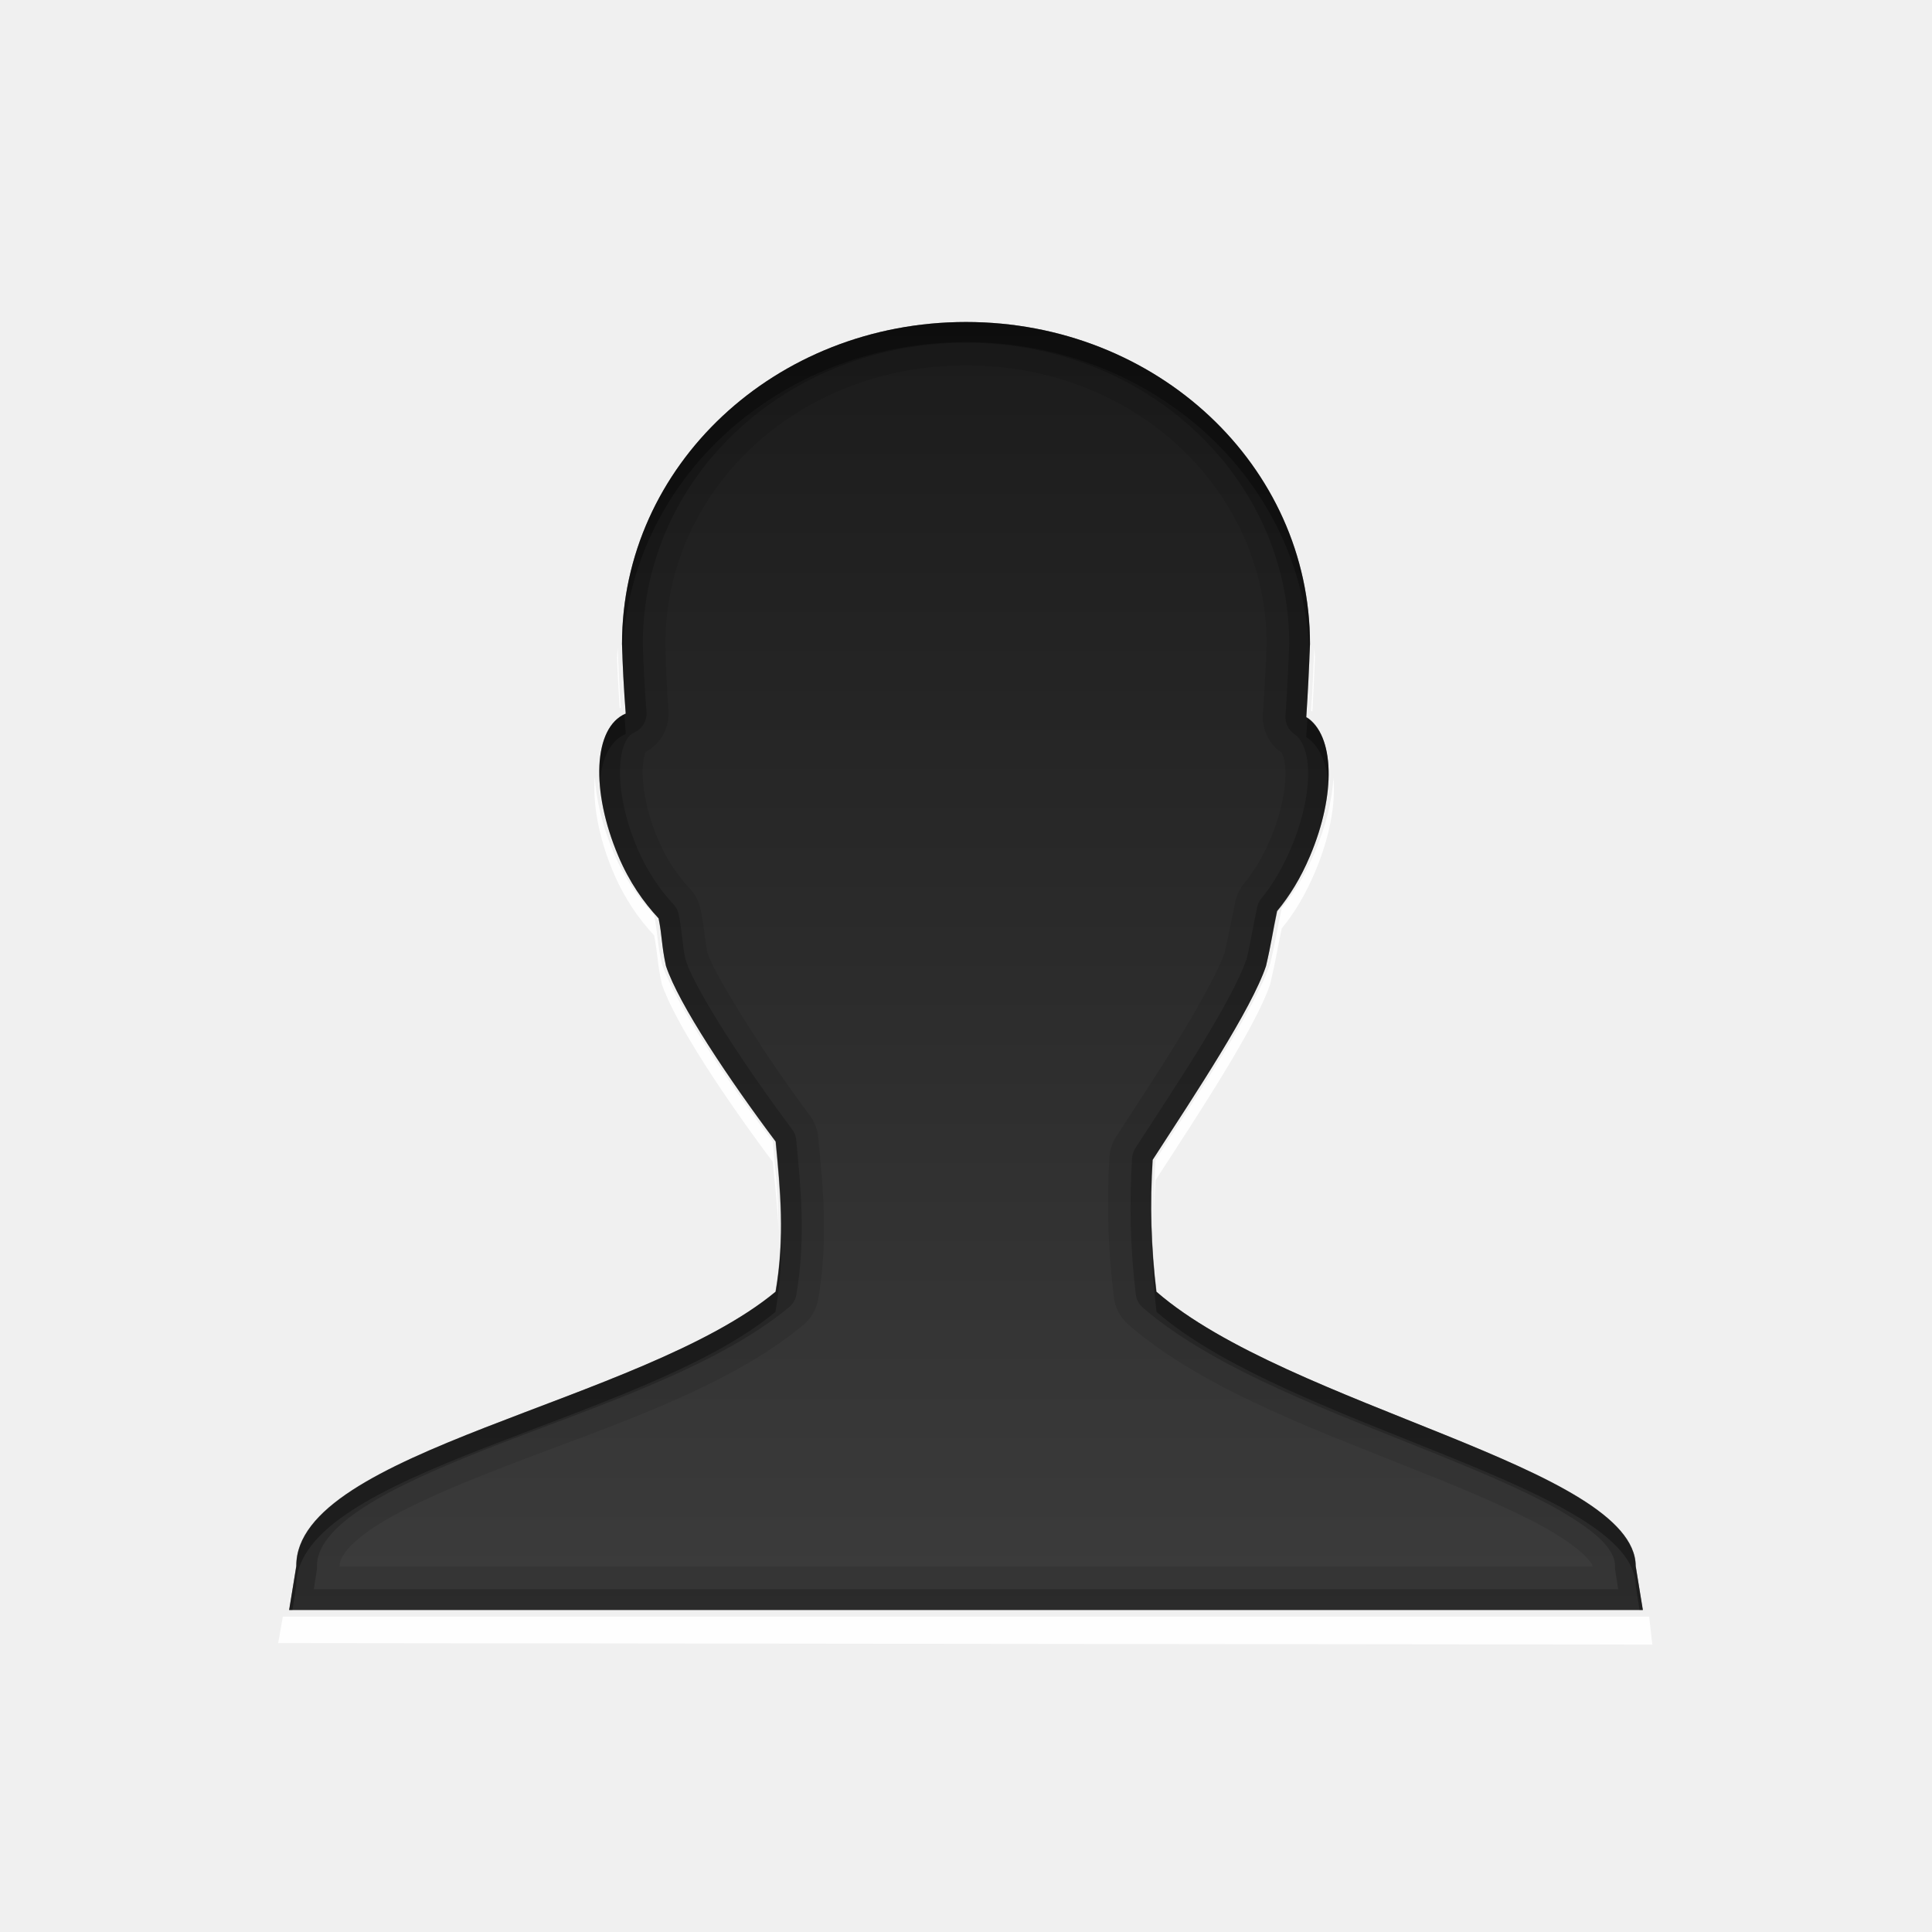
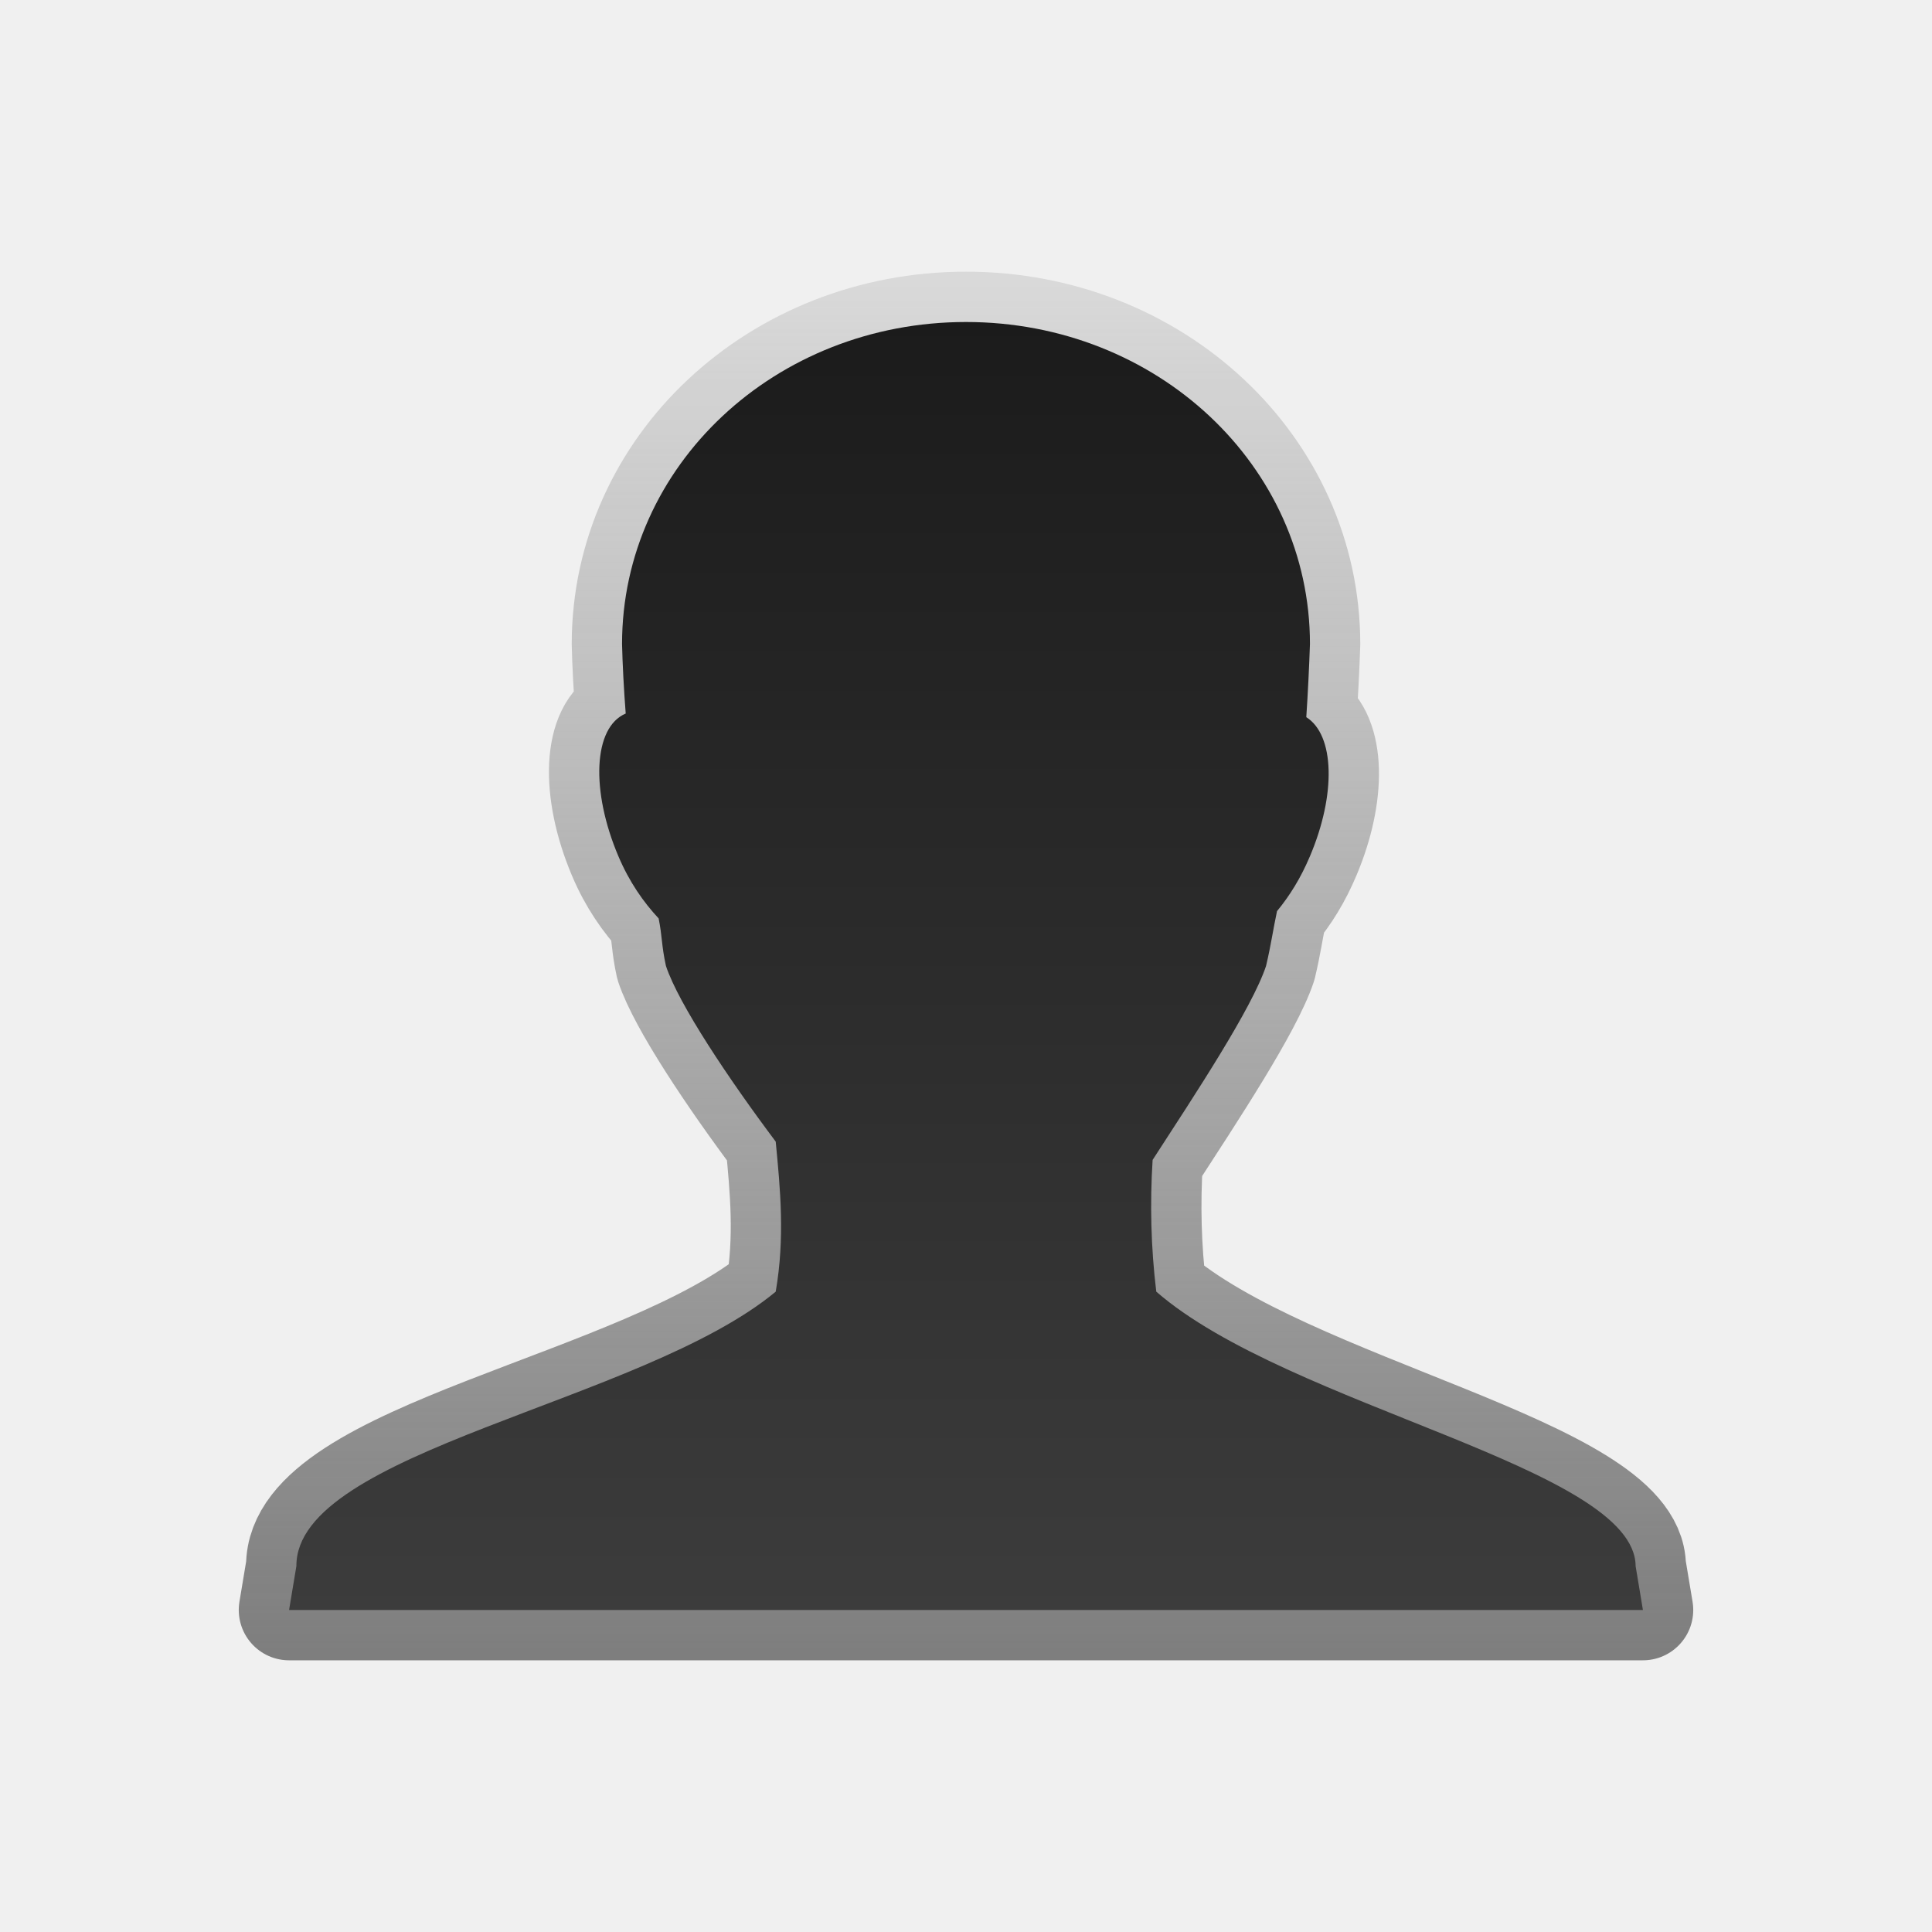
<svg xmlns="http://www.w3.org/2000/svg" width="100%" height="100%" viewBox="0 0 96 96" version="1.1" xml:space="preserve" style="fill-rule:evenodd;clip-rule:evenodd;stroke-linejoin:round;stroke-miterlimit:1.414;">
-   <path id="path3940" d="M30.696,32.183c-0.005,0.162 -0.033,0.314 -0.033,0.476c0.016,0.689 0.071,1.645 0.127,2.536c0.022,-0.01 0.042,-0.023 0.064,-0.032c-0.077,-0.987 -0.128,-2.072 -0.158,-2.98Zm34.61,0c-0.038,0.986 -0.087,2.063 -0.159,3.139c0.02,0.012 0.045,0.018 0.064,0.031c0.053,-0.937 0.099,-1.897 0.127,-2.694c0,-0.162 -0.028,-0.314 -0.032,-0.476Zm-35.751,6.403c-0.108,1.332 0.182,3.021 0.919,4.754c0.553,1.305 1.258,2.31 2.028,3.138c0.187,0.925 0.149,1.352 0.38,2.409c0.644,1.933 3.169,5.714 5.515,8.843c0.107,1.12 0.247,2.264 0.286,3.423c0.01,-1.519 -0.148,-2.996 -0.286,-4.437c-2.346,-3.129 -4.871,-6.91 -5.515,-8.843c-0.231,-1.057 -0.193,-1.484 -0.38,-2.409c-0.77,-0.828 -1.475,-1.833 -2.028,-3.138c-0.561,-1.322 -0.848,-2.604 -0.919,-3.74Zm36.702,0.063c-0.065,1.118 -0.363,2.365 -0.919,3.677c-0.473,1.112 -1.007,2.013 -1.648,2.789c-0.202,0.939 -0.313,1.667 -0.571,2.758c-0.718,2.153 -3.566,6.461 -5.705,9.762c-0.055,0.878 -0.071,1.775 -0.063,2.662c0.01,-0.552 0.028,-1.1 0.063,-1.648c2.139,-3.3 4.987,-7.609 5.705,-9.762c0.258,-1.09 0.369,-1.819 0.571,-2.758c0.641,-0.776 1.175,-1.676 1.648,-2.789c0.734,-1.73 1.037,-3.377 0.919,-4.691Zm-52.202,41.679l-0.233,1.315l68.282,0.075l-0.158,-1.39l-67.891,0Z" style="fill:#fff;fill-opacity:0.933;fill-rule:nonzero;" />
-   <path id="path3159" d="M48,16c-9.487,0 -17.091,7.145 -17.091,16c0.021,0.943 0.092,2.306 0.182,3.455c-1.622,0.688 -1.741,3.846 -0.364,7.09c0.546,1.287 1.242,2.275 2,3.091c0.185,0.912 0.136,1.322 0.364,2.364c0.635,1.906 3.141,5.643 5.454,8.727c0.227,2.369 0.463,4.76 0,7.455c-6.666,5.531 -23.843,7.91 -23.818,13.636l-0.363,2.182l67.272,0l-0.363,-2.182c-0.028,-4.901 -17.233,-7.91 -23.818,-13.636c-0.267,-2.192 -0.318,-4.387 -0.182,-6.546c2.108,-3.253 4.928,-7.513 5.636,-9.636c0.254,-1.075 0.347,-1.801 0.546,-2.727c0.631,-0.766 1.171,-1.631 1.636,-2.728c1.308,-3.082 1.224,-6.025 -0.182,-6.909c0.083,-1.242 0.145,-2.563 0.182,-3.636c0,-8.855 -7.604,-16 -17.091,-16Z" style="fill:url(#_Linear1);fill-rule:nonzero;" />
-   <path id="path3921" d="M48,16c-9.487,0 -17.094,7.145 -17.094,16c0.022,0.943 0.098,2.32 0.188,3.469c-1.623,0.688 -1.752,3.817 -0.375,7.062c0.546,1.287 1.241,2.278 2,3.094c0.184,0.912 0.147,1.333 0.375,2.375c0.635,1.906 3.124,5.634 5.437,8.719c0.227,2.369 0.462,4.774 0,7.469c-6.667,5.531 -23.838,7.898 -23.812,13.625l-0.344,2.187l67.25,0l-0.344,-2.187c-0.027,-4.901 -17.227,-7.899 -23.812,-13.625c-0.267,-2.192 -0.323,-4.404 -0.188,-6.563c2.109,-3.254 4.917,-7.502 5.625,-9.625c0.255,-1.075 0.364,-1.793 0.563,-2.719c0.632,-0.765 1.159,-1.653 1.625,-2.75c1.308,-3.082 1.218,-6.022 -0.188,-6.906c0.083,-1.242 0.151,-2.552 0.188,-3.625c0,-8.855 -7.607,-16 -17.094,-16Zm0,2.156c8.386,0 14.901,6.185 14.938,13.782c0,0.01 -0.001,0.02 0,0.031c-0.001,0.009 0,0.022 0,0.031c-0.036,1.032 -0.108,2.27 -0.188,3.469c-0.057,0.766 0.301,1.507 0.938,1.937c0.003,0.036 0.169,0.286 0.187,0.907c0.023,0.827 -0.199,2.075 -0.75,3.375c-0.4,0.942 -0.826,1.629 -1.312,2.218c-0.221,0.272 -0.371,0.594 -0.438,0.938c-0.202,0.943 -0.317,1.604 -0.531,2.531c-0.236,0.679 -1.052,2.244 -2.063,3.906c-1.026,1.688 -2.253,3.554 -3.312,5.188c-0.201,0.308 -0.32,0.663 -0.344,1.031c-0.143,2.288 -0.064,4.61 0.219,6.938c0.06,0.531 0.316,1.022 0.719,1.375c3.85,3.348 9.893,5.442 14.968,7.5c2.538,1.028 4.82,2.017 6.313,2.937c0.746,0.46 1.297,0.912 1.562,1.219c0.265,0.306 0.219,0.358 0.219,0.344c0,0.01 0,0.02 0,0.031l-62.25,0c0,-0.011 0,-0.021 0,-0.031c-0.002,-0.359 0.33,-1.024 1.781,-1.969c1.452,-0.945 3.728,-1.922 6.25,-2.906c5.044,-1.969 11.086,-3.846 15,-7.094c0.395,-0.324 0.661,-0.779 0.75,-1.281c0.519,-3.025 0.227,-5.697 0,-8.063c-0.037,-0.384 -0.178,-0.751 -0.406,-1.063c-2.243,-2.989 -4.697,-6.921 -5.094,-8.062c-0.151,-0.76 -0.138,-1.169 -0.343,-2.187c-0.08,-0.386 -0.263,-0.743 -0.532,-1.032c-0.614,-0.661 -1.149,-1.42 -1.593,-2.468c-0.583,-1.372 -0.792,-2.695 -0.75,-3.532c0.031,-0.627 0.169,-0.79 0.125,-0.781c0.761,-0.393 1.218,-1.207 1.156,-2.062c-0.086,-1.089 -0.135,-2.437 -0.156,-3.313c0,-0.021 -0.001,-0.041 0,-0.062c0.036,-7.597 6.551,-13.782 14.937,-13.782Z" style="fill-opacity:0.098;fill-rule:nonzero;" />
-   <path id="path3917" d="M48,16c-9.487,0 -17.094,7.145 -17.094,16c0.022,0.943 0.098,2.32 0.188,3.469c-1.623,0.688 -1.752,3.817 -0.375,7.062c0.546,1.287 1.241,2.278 2,3.094c0.184,0.912 0.147,1.333 0.375,2.375c0.635,1.906 3.124,5.634 5.437,8.719c0.227,2.369 0.462,4.774 0,7.469c-6.667,5.531 -23.838,7.898 -23.812,13.625l-0.344,2.187l67.25,0l-0.344,-2.187c-0.027,-4.901 -17.227,-7.899 -23.812,-13.625c-0.267,-2.192 -0.323,-4.404 -0.188,-6.563c2.109,-3.254 4.917,-7.502 5.625,-9.625c0.255,-1.075 0.364,-1.793 0.563,-2.719c0.632,-0.765 1.159,-1.653 1.625,-2.75c1.308,-3.082 1.218,-6.022 -0.188,-6.906c0.083,-1.242 0.151,-2.552 0.188,-3.625c0,-8.855 -7.607,-16 -17.094,-16Zm0,1.031c8.958,0 16.044,6.689 16.063,14.938c0,0.01 0,0.02 0,0.031c-0.037,1.053 -0.107,2.342 -0.188,3.563c-0.026,0.373 0.154,0.733 0.469,0.937c0.274,0.173 0.627,0.744 0.656,1.781c0.029,1.037 -0.239,2.419 -0.844,3.844c-0.434,1.023 -0.907,1.819 -1.468,2.5c-0.107,0.126 -0.182,0.276 -0.219,0.438c-0.2,0.933 -0.298,1.626 -0.531,2.625c-0.006,0.025 -0.026,0.036 -0.032,0.062c-0.302,0.877 -1.131,2.407 -2.156,4.094c-1.041,1.712 -2.287,3.588 -3.344,5.219c-0.094,0.15 -0.148,0.322 -0.156,0.5c-0.139,2.22 -0.087,4.492 0.188,6.75c0.029,0.253 0.151,0.487 0.343,0.656c3.561,3.096 9.554,5.244 14.657,7.312c2.551,1.034 4.889,2.039 6.5,3.032c0.805,0.496 1.432,0.967 1.812,1.406c0.38,0.439 0.498,0.783 0.5,1.094c-0.004,0.052 -0.004,0.104 0,0.156l0.156,1l-64.812,0l0.156,-1c0.004,-0.052 0.004,-0.104 0,-0.156c-0.004,-0.916 0.727,-1.874 2.313,-2.907c1.585,-1.032 3.895,-2.039 6.437,-3.031c5.085,-1.984 11.075,-3.909 14.688,-6.906c0.19,-0.148 0.323,-0.358 0.375,-0.594c0.489,-2.853 0.226,-5.383 0,-7.75c-0.022,-0.194 -0.098,-0.378 -0.219,-0.531c-2.261,-3.014 -4.703,-6.755 -5.25,-8.313c-0.006,-0.024 0.005,-0.038 0,-0.062c-0.003,-0.008 -0.029,-0.024 -0.031,-0.031c-0.184,-0.882 -0.151,-1.324 -0.344,-2.282c-0.041,-0.175 -0.127,-0.337 -0.25,-0.468c-0.689,-0.742 -1.315,-1.641 -1.813,-2.813c-0.637,-1.502 -0.896,-2.968 -0.843,-4.031c0.052,-1.064 0.384,-1.559 0.687,-1.688c0.407,-0.173 0.66,-0.59 0.625,-1.031c-0.088,-1.119 -0.166,-2.465 -0.187,-3.375c-0.001,-0.008 0,-0.023 0,-0.031c0.018,-8.249 7.104,-14.938 16.062,-14.938Z" style="fill-opacity:0.2;fill-rule:nonzero;" />
-   <path id="path3931" d="M48,16c-9.487,0 -17.094,7.145 -17.094,16c0.004,0.144 0.026,0.369 0.032,0.531c0.267,-8.633 7.746,-15.531 17.062,-15.531c9.316,0 16.795,6.898 17.063,15.531c0.006,-0.167 0.025,-0.374 0.031,-0.531c0,-8.855 -7.607,-16 -17.094,-16Zm-16.969,19.5c-0.925,0.442 -1.321,1.711 -1.218,3.344c0.095,-1.179 0.513,-2.049 1.281,-2.375c-0.025,-0.321 -0.041,-0.628 -0.063,-0.969Zm33.938,0.156c-0.019,0.337 -0.041,0.637 -0.063,0.969c0.628,0.395 1,1.236 1.094,2.281c0.086,-1.489 -0.255,-2.717 -1.031,-3.25Zm-7.75,25.25c-0.001,1.419 0.076,2.855 0.25,4.282c6.585,5.726 23.785,8.724 23.812,13.625l0.188,1.187l0.156,0l-0.344,-2.187c-0.027,-4.901 -17.227,-7.899 -23.812,-13.625c-0.133,-1.096 -0.221,-2.189 -0.25,-3.282Zm-18.406,0.188c-0.007,0.999 -0.097,2.015 -0.282,3.094c-6.667,5.531 -23.838,7.898 -23.812,13.625l-0.344,2.187l0.156,0l0.188,-1.187c-0.026,-5.727 17.145,-8.094 23.812,-13.625c0.247,-1.439 0.325,-2.786 0.282,-4.094Z" style="fill-opacity:0.298;fill-rule:nonzero;" />
+   <path id="path3159" d="M48,16c-9.487,0 -17.091,7.145 -17.091,16c0.021,0.943 0.092,2.306 0.182,3.455c-1.622,0.688 -1.741,3.846 -0.364,7.09c0.546,1.287 1.242,2.275 2,3.091c0.185,0.912 0.136,1.322 0.364,2.364c0.635,1.906 3.141,5.643 5.454,8.727c0.227,2.369 0.463,4.76 0,7.455c-6.666,5.531 -23.843,7.91 -23.818,13.636l-0.363,2.182l67.272,0l-0.363,-2.182c-0.028,-4.901 -17.233,-7.91 -23.818,-13.636c-0.267,-2.192 -0.318,-4.387 -0.182,-6.546c2.108,-3.253 4.928,-7.513 5.636,-9.636c0.254,-1.075 0.347,-1.801 0.546,-2.727c0.631,-0.766 1.171,-1.631 1.636,-2.728c1.308,-3.082 1.224,-6.025 -0.182,-6.909c0.083,-1.242 0.145,-2.563 0.182,-3.636c0,-8.855 -7.604,-16 -17.091,-16Z" style="fill:none;stroke:url(#_Linear1);stroke-width:5px;" />
+   <path id="path31591" d="M48,16c-9.487,0 -17.091,7.145 -17.091,16c0.021,0.943 0.092,2.306 0.182,3.455c-1.622,0.688 -1.741,3.846 -0.364,7.09c0.546,1.287 1.242,2.275 2,3.091c0.185,0.912 0.136,1.322 0.364,2.364c0.635,1.906 3.141,5.643 5.454,8.727c0.227,2.369 0.463,4.76 0,7.455c-6.666,5.531 -23.843,7.91 -23.818,13.636l-0.363,2.182l67.272,0l-0.363,-2.182c-0.028,-4.901 -17.233,-7.91 -23.818,-13.636c-0.267,-2.192 -0.318,-4.387 -0.182,-6.546c2.108,-3.253 4.928,-7.513 5.636,-9.636c0.254,-1.075 0.347,-1.801 0.546,-2.727c0.631,-0.766 1.171,-1.631 1.636,-2.728c1.308,-3.082 1.224,-6.025 -0.182,-6.909c0.083,-1.242 0.145,-2.563 0.182,-3.636c0,-8.855 -7.604,-16 -17.091,-16Z" style="fill:url(#_Linear2);fill-rule:nonzero;" />
  <defs>
-     <linearGradient id="_Linear1" x1="0" y1="0" x2="1" y2="0" gradientUnits="userSpaceOnUse" gradientTransform="matrix(3.91887e-15,64,-64,3.91887e-15,56,16)">
+     <linearGradient id="_Linear1" x1="0" y1="0" x2="1" y2="0" gradientUnits="userSpaceOnUse" gradientTransform="matrix(4.18564e-15,68.3566,-68.3566,4.18564e-15,48,13.8795)">
+       <stop offset="0" style="stop-color:#8d8d8d;stop-opacity:0.239" />
+       <stop offset="1" style="stop-color:#7e7e7e;stop-opacity:1" />
+     </linearGradient>
+     <linearGradient id="_Linear2" x1="0" y1="0" x2="1" y2="0" gradientUnits="userSpaceOnUse" gradientTransform="matrix(3.91887e-15,64,-64,3.91887e-15,56,16)">
      <stop offset="0" style="stop-color:#1b1b1b;stop-opacity:1" />
      <stop offset="1" style="stop-color:#3c3c3c;stop-opacity:1" />
    </linearGradient>
  </defs>
</svg>
